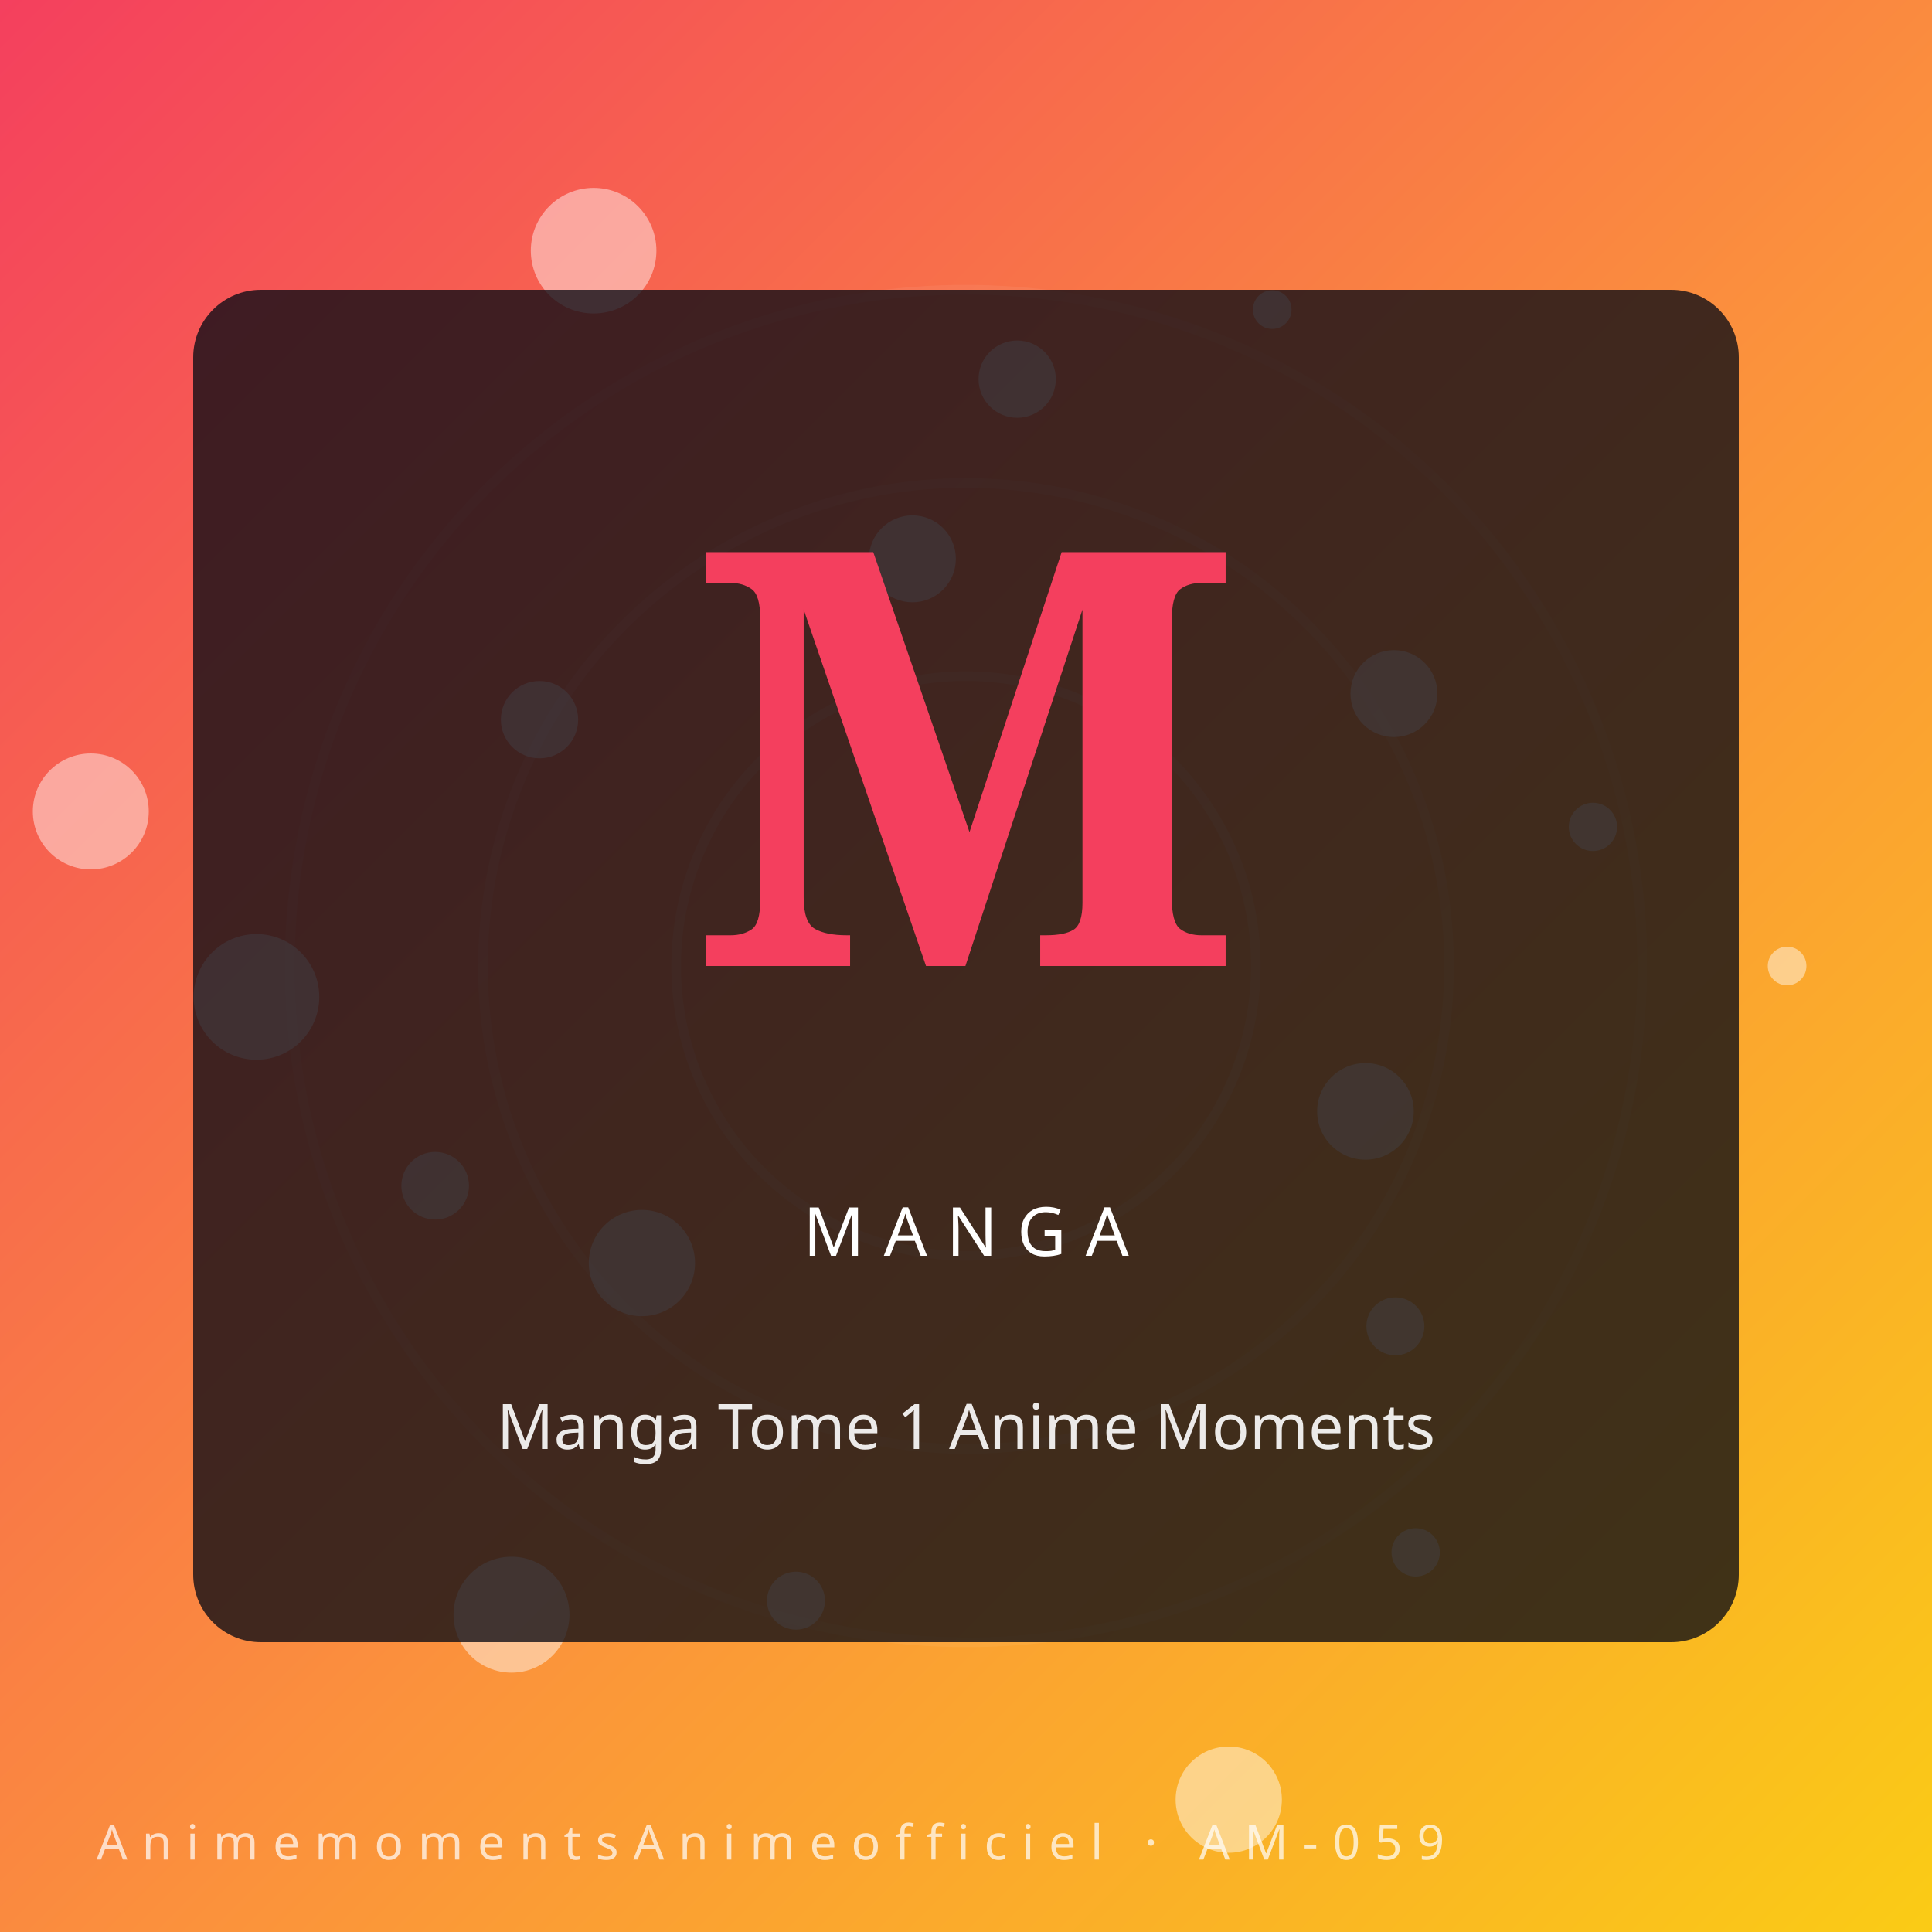
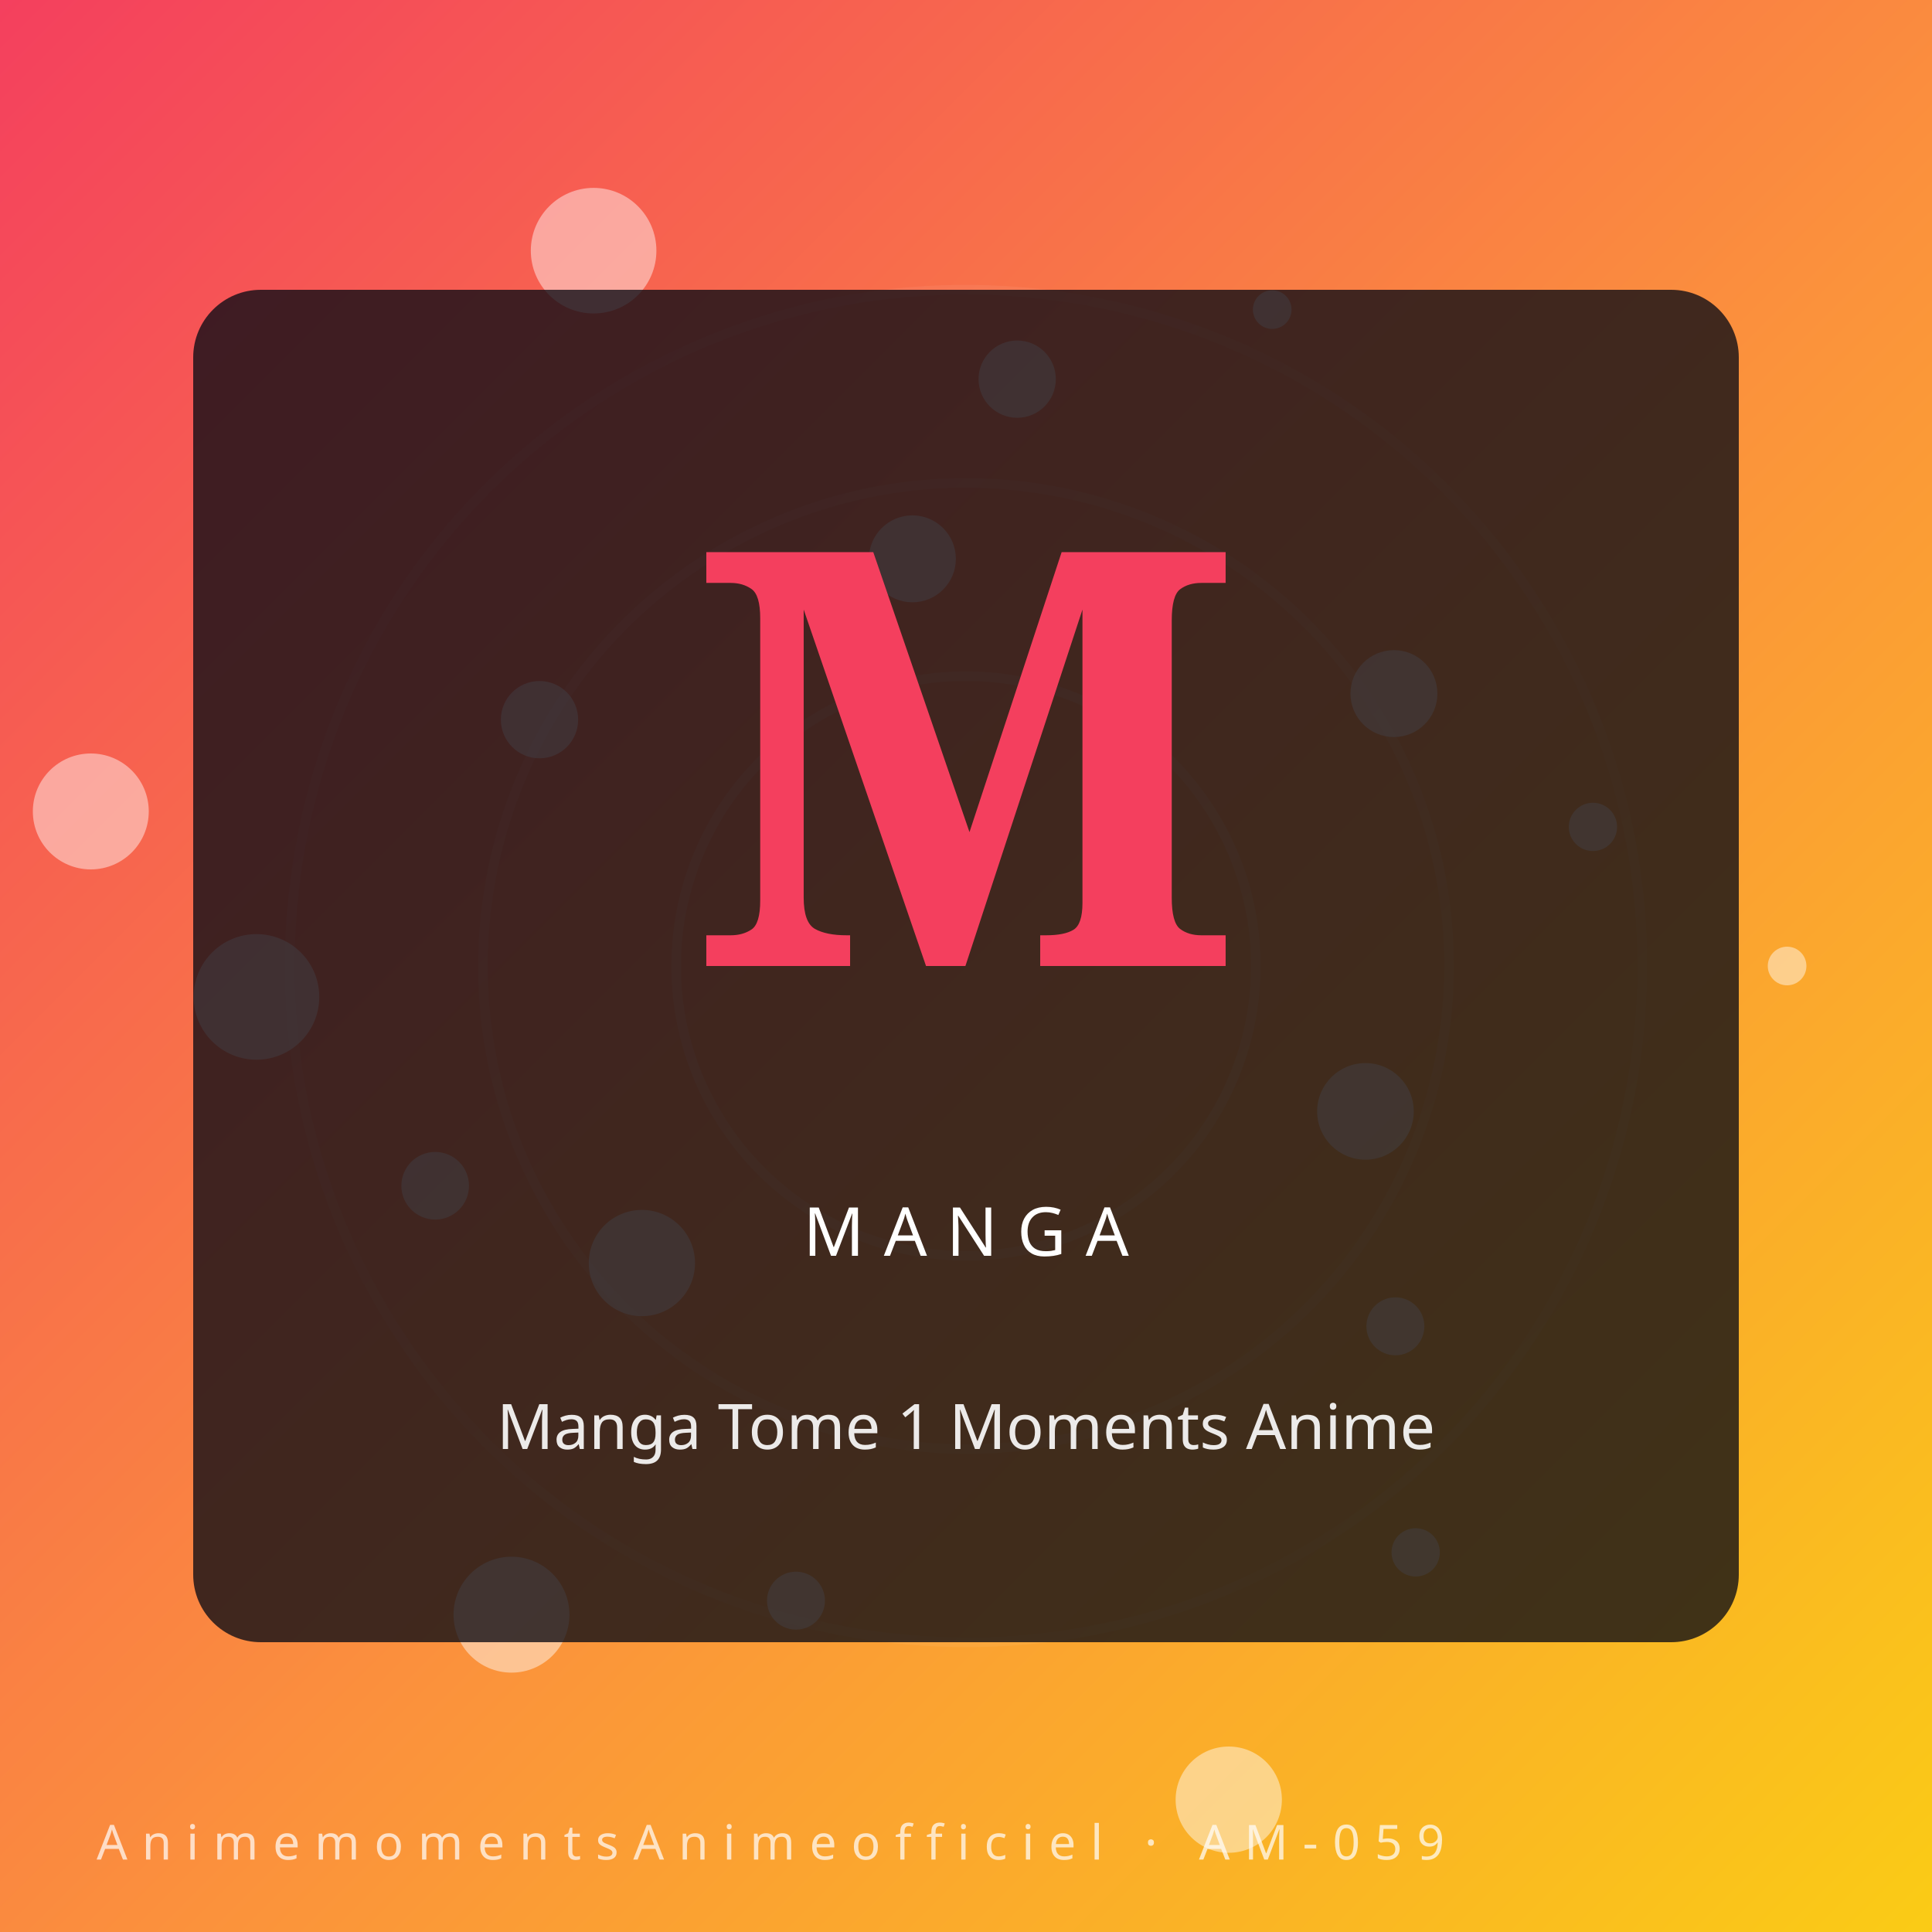
- <svg xmlns="http://www.w3.org/2000/svg" viewBox="0 0 400 400" role="img" aria-label="Manga Tome 1 Anime Moments — AnimemomentsAnimeofficiel">
+ <svg xmlns="http://www.w3.org/2000/svg" viewBox="0 0 400 400" role="img" aria-label="Manga Tome 1 Moments Anime — AnimemomentsAnimeofficiel">
  <defs>
    <linearGradient id="g1uc4r88" x1="0" y1="0" x2="1" y2="1">
      <stop offset="0%" stop-color="#f43f5e" />
      <stop offset="55%" stop-color="#fb923c" />
      <stop offset="100%" stop-color="#facc15" />
    </linearGradient>
  </defs>
  <rect width="400" height="400" fill="url(#g1uc4r88)" />
  <g transform="rotate(-32 200 200)" opacity="0.55">
    <circle cx="200" cy="200" r="60" fill="none" stroke="#fff" stroke-opacity="0.18" stroke-width="2" />
    <circle cx="200" cy="200" r="100" fill="none" stroke="#fff" stroke-opacity="0.14" stroke-width="2" />
    <circle cx="200" cy="200" r="140" fill="none" stroke="#fff" stroke-opacity="0.10" stroke-width="2" />
  </g>
  <circle cx="370.0" cy="200.0" r="4" fill="#fff" opacity="0.45" />
  <circle cx="132.9" cy="261.5" r="11" fill="#fff" opacity="0.45" />
  <circle cx="210.6" cy="78.5" r="8" fill="#fff" opacity="0.45" />
  <circle cx="293.1" cy="321.4" r="5" fill="#fff" opacity="0.45" />
  <circle cx="18.8" cy="168.0" r="12" fill="#fff" opacity="0.45" />
  <circle cx="288.6" cy="143.6" r="9" fill="#fff" opacity="0.45" />
  <circle cx="164.8" cy="331.4" r="6" fill="#fff" opacity="0.45" />
  <circle cx="122.9" cy="51.9" r="13" fill="#fff" opacity="0.45" />
  <circle cx="282.7" cy="230.1" r="10" fill="#fff" opacity="0.45" />
  <circle cx="90.1" cy="245.5" r="7" fill="#fff" opacity="0.45" />
  <circle cx="263.4" cy="64.1" r="4" fill="#fff" opacity="0.45" />
  <circle cx="254.4" cy="372.6" r="11" fill="#fff" opacity="0.45" />
  <circle cx="111.7" cy="149.0" r="8" fill="#fff" opacity="0.45" />
  <circle cx="329.8" cy="171.2" r="5" fill="#fff" opacity="0.45" />
  <circle cx="105.9" cy="334.3" r="12" fill="#fff" opacity="0.45" />
  <circle cx="188.9" cy="115.7" r="9" fill="#fff" opacity="0.45" />
  <circle cx="288.9" cy="274.6" r="6" fill="#fff" opacity="0.45" />
  <circle cx="53.1" cy="206.4" r="13" fill="#fff" opacity="0.45" />
  <rect x="40" y="60" width="320" height="280" rx="14" fill="#0c0c14" opacity="0.78" />
  <text x="200" y="200" text-anchor="middle" font-family="serif" font-weight="900" font-size="120" fill="#f43f5e">M</text>
  <text x="200" y="260" text-anchor="middle" font-family="Orbitron, sans-serif" font-size="14" letter-spacing="4" fill="#fff">MANGA</text>
-   <text x="200" y="300" text-anchor="middle" font-family="sans-serif" font-size="13" fill="#fff" opacity="0.9">Manga Tome 1 Anime Moments</text>
+   <text x="200" y="300" text-anchor="middle" font-family="sans-serif" font-size="13" fill="#fff" opacity="0.9">Manga Tome 1 Moments Anime</text>
  <text x="20" y="385" font-family="Orbitron, sans-serif" font-size="10" letter-spacing="3" fill="#fff" opacity="0.7">AnimemomentsAnimeofficiel · AM-059</text>
</svg>
